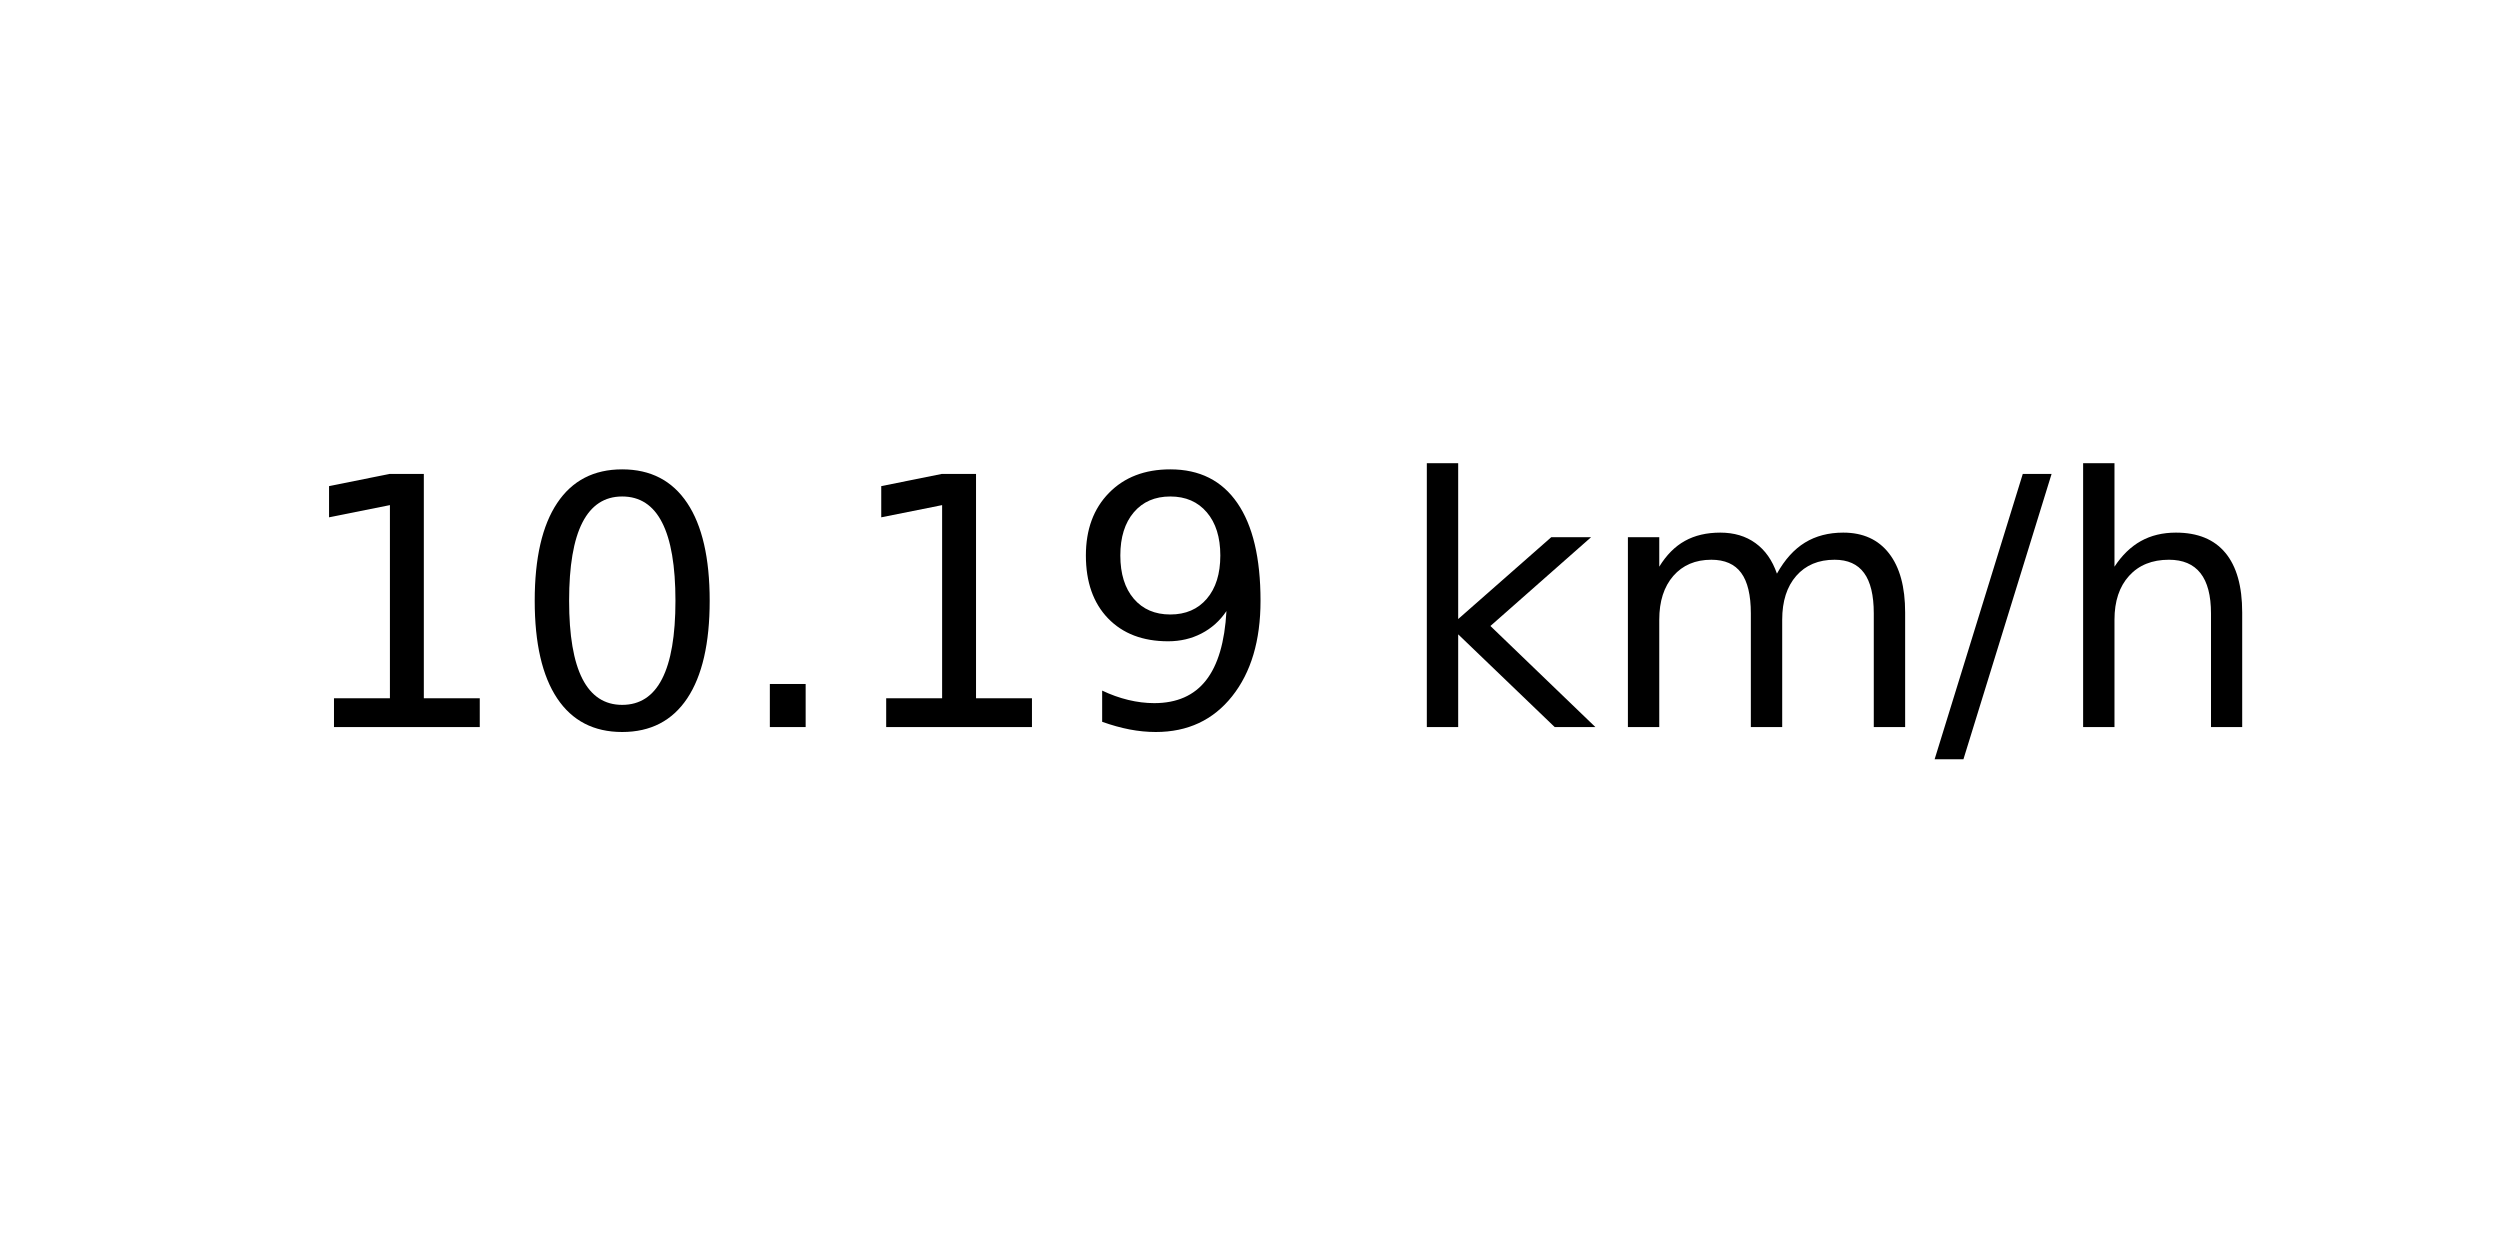
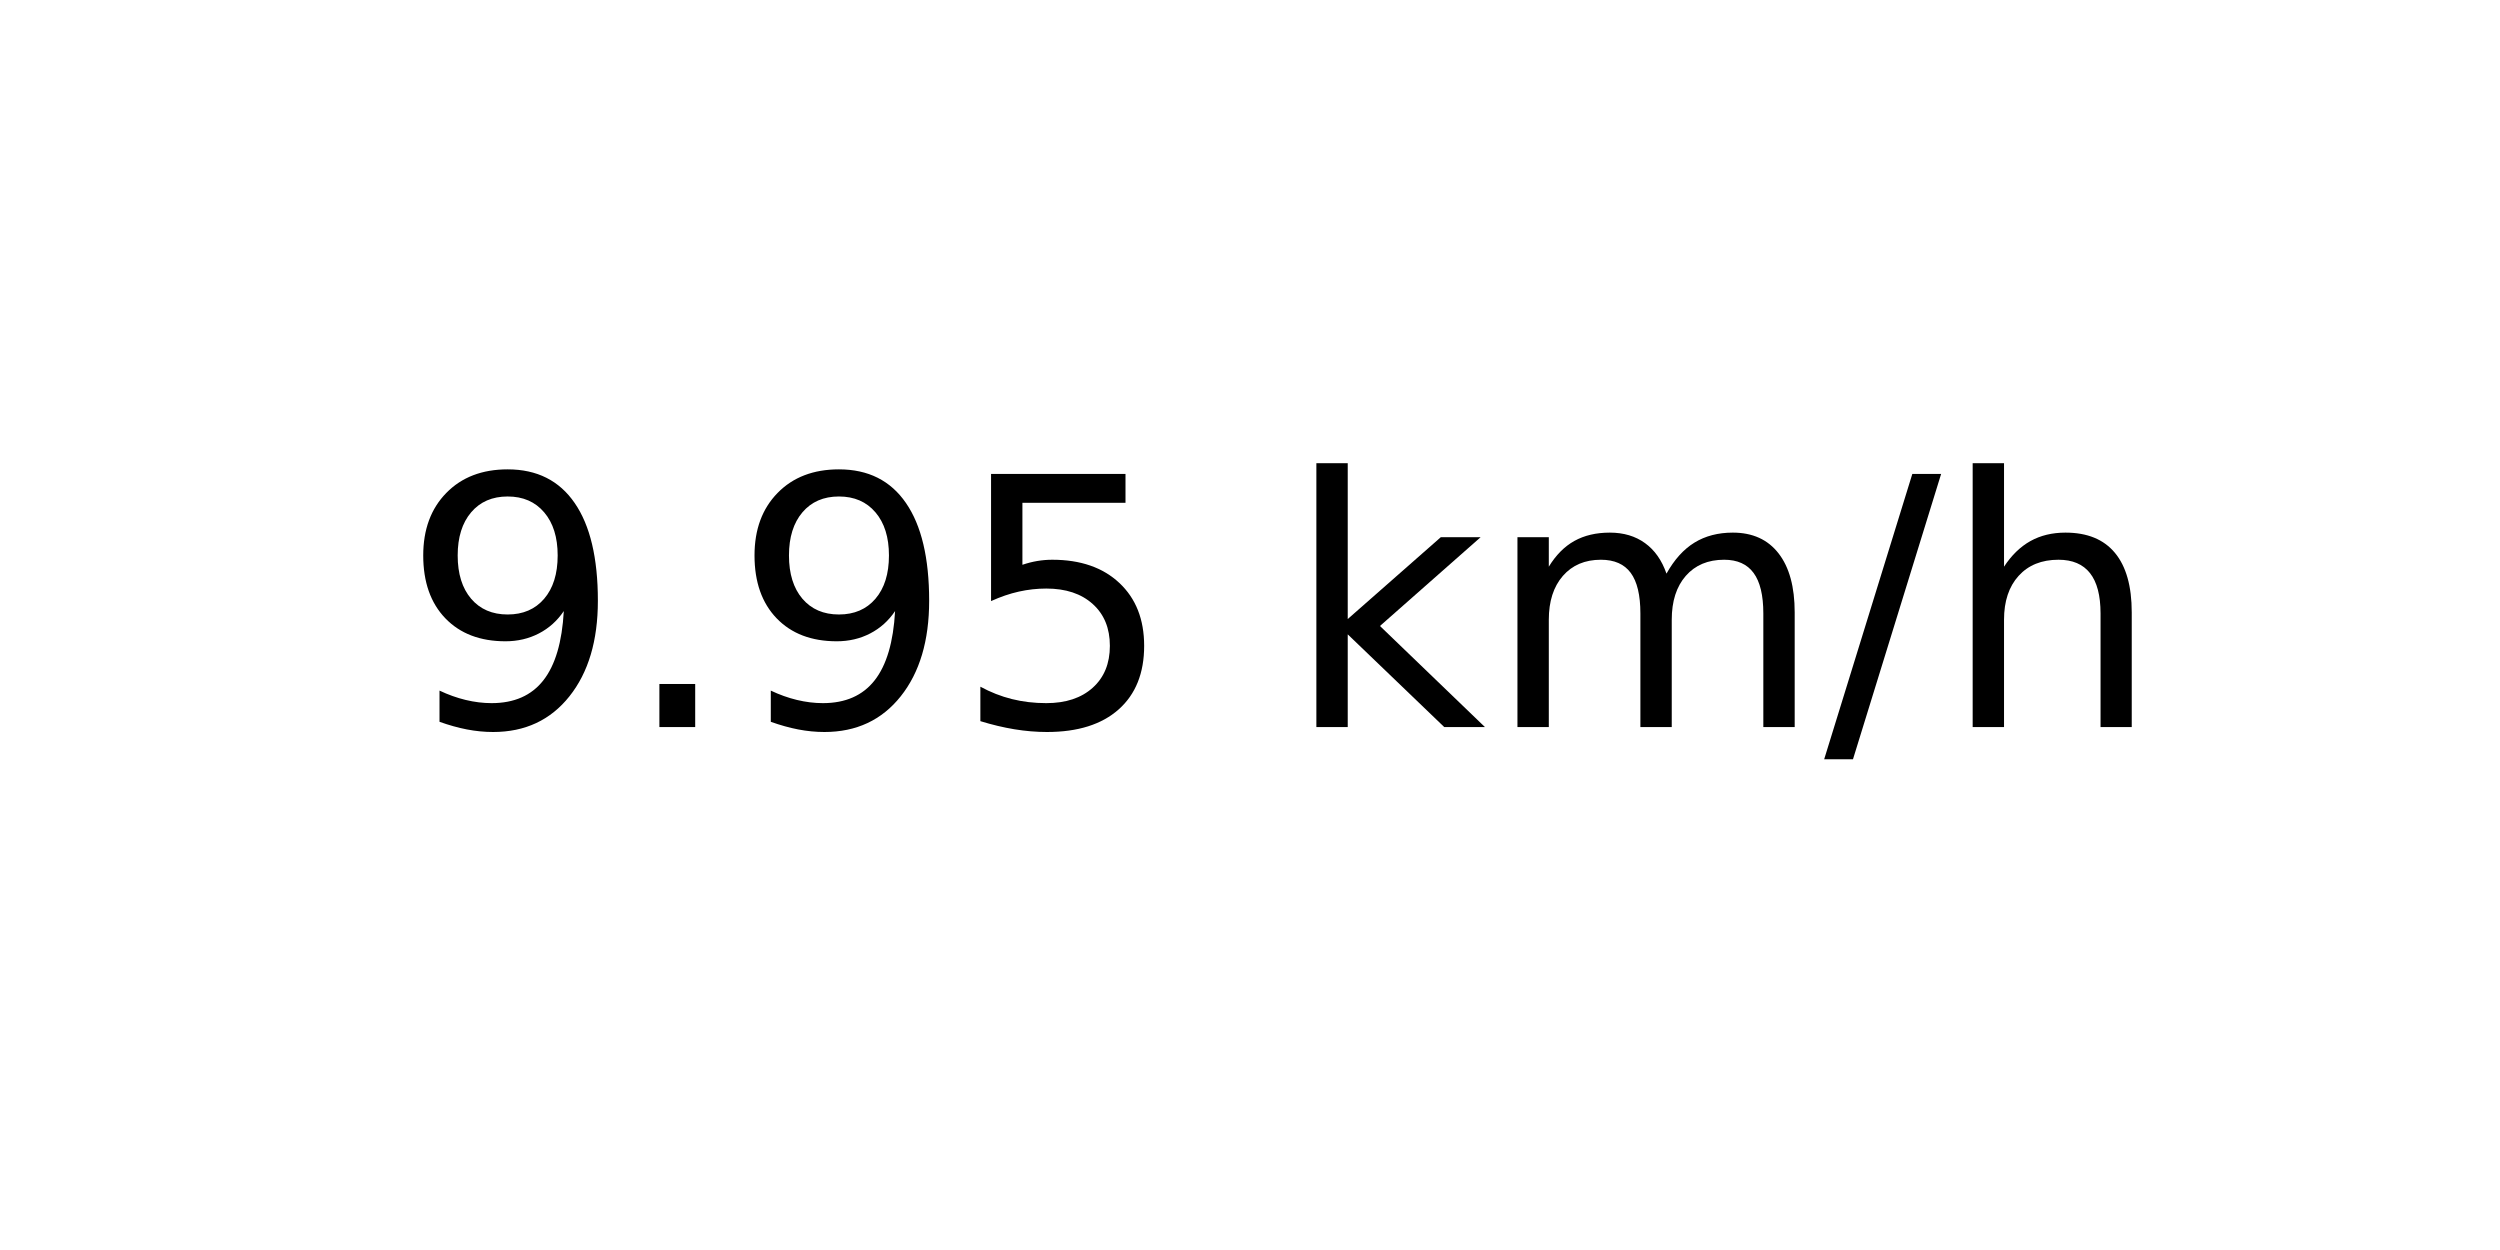
<svg xmlns="http://www.w3.org/2000/svg" xmlns:xlink="http://www.w3.org/1999/xlink" width="72pt" height="36pt" viewBox="0 0 72 36" version="1.1">
  <defs>
    <style type="text/css">*{stroke-linejoin: round; stroke-linecap: butt}</style>
  </defs>
  <g id="figure_1">
    <g id="axes_1">
      <g id="text_1">
-         <g transform="translate(8.378125 20.93937) scale(0.1 -0.1)">
+         <g transform="translate(11.55937 20.93937) scale(0.1 -0.1)">
          <defs>
-             <path id="DejaVuSans-31" d="M 794 531  L 1825 531  L 1825 4091  L 703 3866  L 703 4441  L 1819 4666  L 2450 4666  L 2450 531  L 3481 531  L 3481 0  L 794 0  L 794 531  z " transform="scale(0.015625)" />
-             <path id="DejaVuSans-30" d="M 2034 4250  Q 1547 4250 1301 3770  Q 1056 3291 1056 2328  Q 1056 1369 1301 889  Q 1547 409 2034 409  Q 2525 409 2770 889  Q 3016 1369 3016 2328  Q 3016 3291 2770 3770  Q 2525 4250 2034 4250  z M 2034 4750  Q 2819 4750 3233 4129  Q 3647 3509 3647 2328  Q 3647 1150 3233 529  Q 2819 -91 2034 -91  Q 1250 -91 836 529  Q 422 1150 422 2328  Q 422 3509 836 4129  Q 1250 4750 2034 4750  z " transform="scale(0.015625)" />
+             <path id="DejaVuSans-39" d="M 703 97  L 703 672  Q 941 559 1184 500  Q 1428 441 1663 441  Q 2288 441 2617 861  Q 2947 1281 2994 2138  Q 2813 1869 2534 1725  Q 2256 1581 1919 1581  Q 1219 1581 811 2004  Q 403 2428 403 3163  Q 403 3881 828 4315  Q 1253 4750 1959 4750  Q 2769 4750 3195 4129  Q 3622 3509 3622 2328  Q 3622 1225 3098 567  Q 2575 -91 1691 -91  Q 1453 -91 1209 -44  Q 966 3 703 97  z M 1959 2075  Q 2384 2075 2632 2365  Q 2881 2656 2881 3163  Q 2881 3666 2632 3958  Q 2384 4250 1959 4250  Q 1534 4250 1286 3958  Q 1038 3666 1038 3163  Q 1038 2656 1286 2365  Q 1534 2075 1959 2075  z " transform="scale(0.015625)" />
            <path id="DejaVuSans-2e" d="M 684 794  L 1344 794  L 1344 0  L 684 0  L 684 794  z " transform="scale(0.015625)" />
-             <path id="DejaVuSans-39" d="M 703 97  L 703 672  Q 941 559 1184 500  Q 1428 441 1663 441  Q 2288 441 2617 861  Q 2947 1281 2994 2138  Q 2813 1869 2534 1725  Q 2256 1581 1919 1581  Q 1219 1581 811 2004  Q 403 2428 403 3163  Q 403 3881 828 4315  Q 1253 4750 1959 4750  Q 2769 4750 3195 4129  Q 3622 3509 3622 2328  Q 3622 1225 3098 567  Q 2575 -91 1691 -91  Q 1453 -91 1209 -44  Q 966 3 703 97  z M 1959 2075  Q 2384 2075 2632 2365  Q 2881 2656 2881 3163  Q 2881 3666 2632 3958  Q 2384 4250 1959 4250  Q 1534 4250 1286 3958  Q 1038 3666 1038 3163  Q 1038 2656 1286 2365  Q 1534 2075 1959 2075  z " transform="scale(0.015625)" />
+             <path id="DejaVuSans-35" d="M 691 4666  L 3169 4666  L 3169 4134  L 1269 4134  L 1269 2991  Q 1406 3038 1543 3061  Q 1681 3084 1819 3084  Q 2600 3084 3056 2656  Q 3513 2228 3513 1497  Q 3513 744 3044 326  Q 2575 -91 1722 -91  Q 1428 -91 1123 -41  Q 819 9 494 109  L 494 744  Q 775 591 1075 516  Q 1375 441 1709 441  Q 2250 441 2565 725  Q 2881 1009 2881 1497  Q 2881 1984 2565 2268  Q 2250 2553 1709 2553  Q 1456 2553 1204 2497  Q 953 2441 691 2322  L 691 4666  z " transform="scale(0.015625)" />
            <path id="DejaVuSans-20" transform="scale(0.015625)" />
            <path id="DejaVuSans-6b" d="M 581 4863  L 1159 4863  L 1159 1991  L 2875 3500  L 3609 3500  L 1753 1863  L 3688 0  L 2938 0  L 1159 1709  L 1159 0  L 581 0  L 581 4863  z " transform="scale(0.015625)" />
            <path id="DejaVuSans-6d" d="M 3328 2828  Q 3544 3216 3844 3400  Q 4144 3584 4550 3584  Q 5097 3584 5394 3201  Q 5691 2819 5691 2113  L 5691 0  L 5113 0  L 5113 2094  Q 5113 2597 4934 2840  Q 4756 3084 4391 3084  Q 3944 3084 3684 2787  Q 3425 2491 3425 1978  L 3425 0  L 2847 0  L 2847 2094  Q 2847 2600 2669 2842  Q 2491 3084 2119 3084  Q 1678 3084 1418 2786  Q 1159 2488 1159 1978  L 1159 0  L 581 0  L 581 3500  L 1159 3500  L 1159 2956  Q 1356 3278 1631 3431  Q 1906 3584 2284 3584  Q 2666 3584 2933 3390  Q 3200 3197 3328 2828  z " transform="scale(0.015625)" />
            <path id="DejaVuSans-2f" d="M 1625 4666  L 2156 4666  L 531 -594  L 0 -594  L 1625 4666  z " transform="scale(0.015625)" />
            <path id="DejaVuSans-68" d="M 3513 2113  L 3513 0  L 2938 0  L 2938 2094  Q 2938 2591 2744 2837  Q 2550 3084 2163 3084  Q 1697 3084 1428 2787  Q 1159 2491 1159 1978  L 1159 0  L 581 0  L 581 4863  L 1159 4863  L 1159 2956  Q 1366 3272 1645 3428  Q 1925 3584 2291 3584  Q 2894 3584 3203 3211  Q 3513 2838 3513 2113  z " transform="scale(0.015625)" />
          </defs>
-           <use xlink:href="#DejaVuSans-31" />
-           <use xlink:href="#DejaVuSans-30" x="63.623" />
-           <use xlink:href="#DejaVuSans-2e" x="127.246" />
-           <use xlink:href="#DejaVuSans-31" x="159.033" />
-           <use xlink:href="#DejaVuSans-39" x="222.656" />
-           <use xlink:href="#DejaVuSans-20" x="286.279" />
-           <use xlink:href="#DejaVuSans-6b" x="318.066" />
-           <use xlink:href="#DejaVuSans-6d" x="375.977" />
-           <use xlink:href="#DejaVuSans-2f" x="473.389" />
-           <use xlink:href="#DejaVuSans-68" x="507.08" />
+           <use xlink:href="#DejaVuSans-39" />
+           <use xlink:href="#DejaVuSans-2e" x="63.623" />
+           <use xlink:href="#DejaVuSans-39" x="95.41" />
+           <use xlink:href="#DejaVuSans-35" x="159.033" />
+           <use xlink:href="#DejaVuSans-20" x="222.656" />
+           <use xlink:href="#DejaVuSans-6b" x="254.443" />
+           <use xlink:href="#DejaVuSans-6d" x="312.354" />
+           <use xlink:href="#DejaVuSans-2f" x="409.766" />
+           <use xlink:href="#DejaVuSans-68" x="443.457" />
        </g>
      </g>
    </g>
  </g>
</svg>
